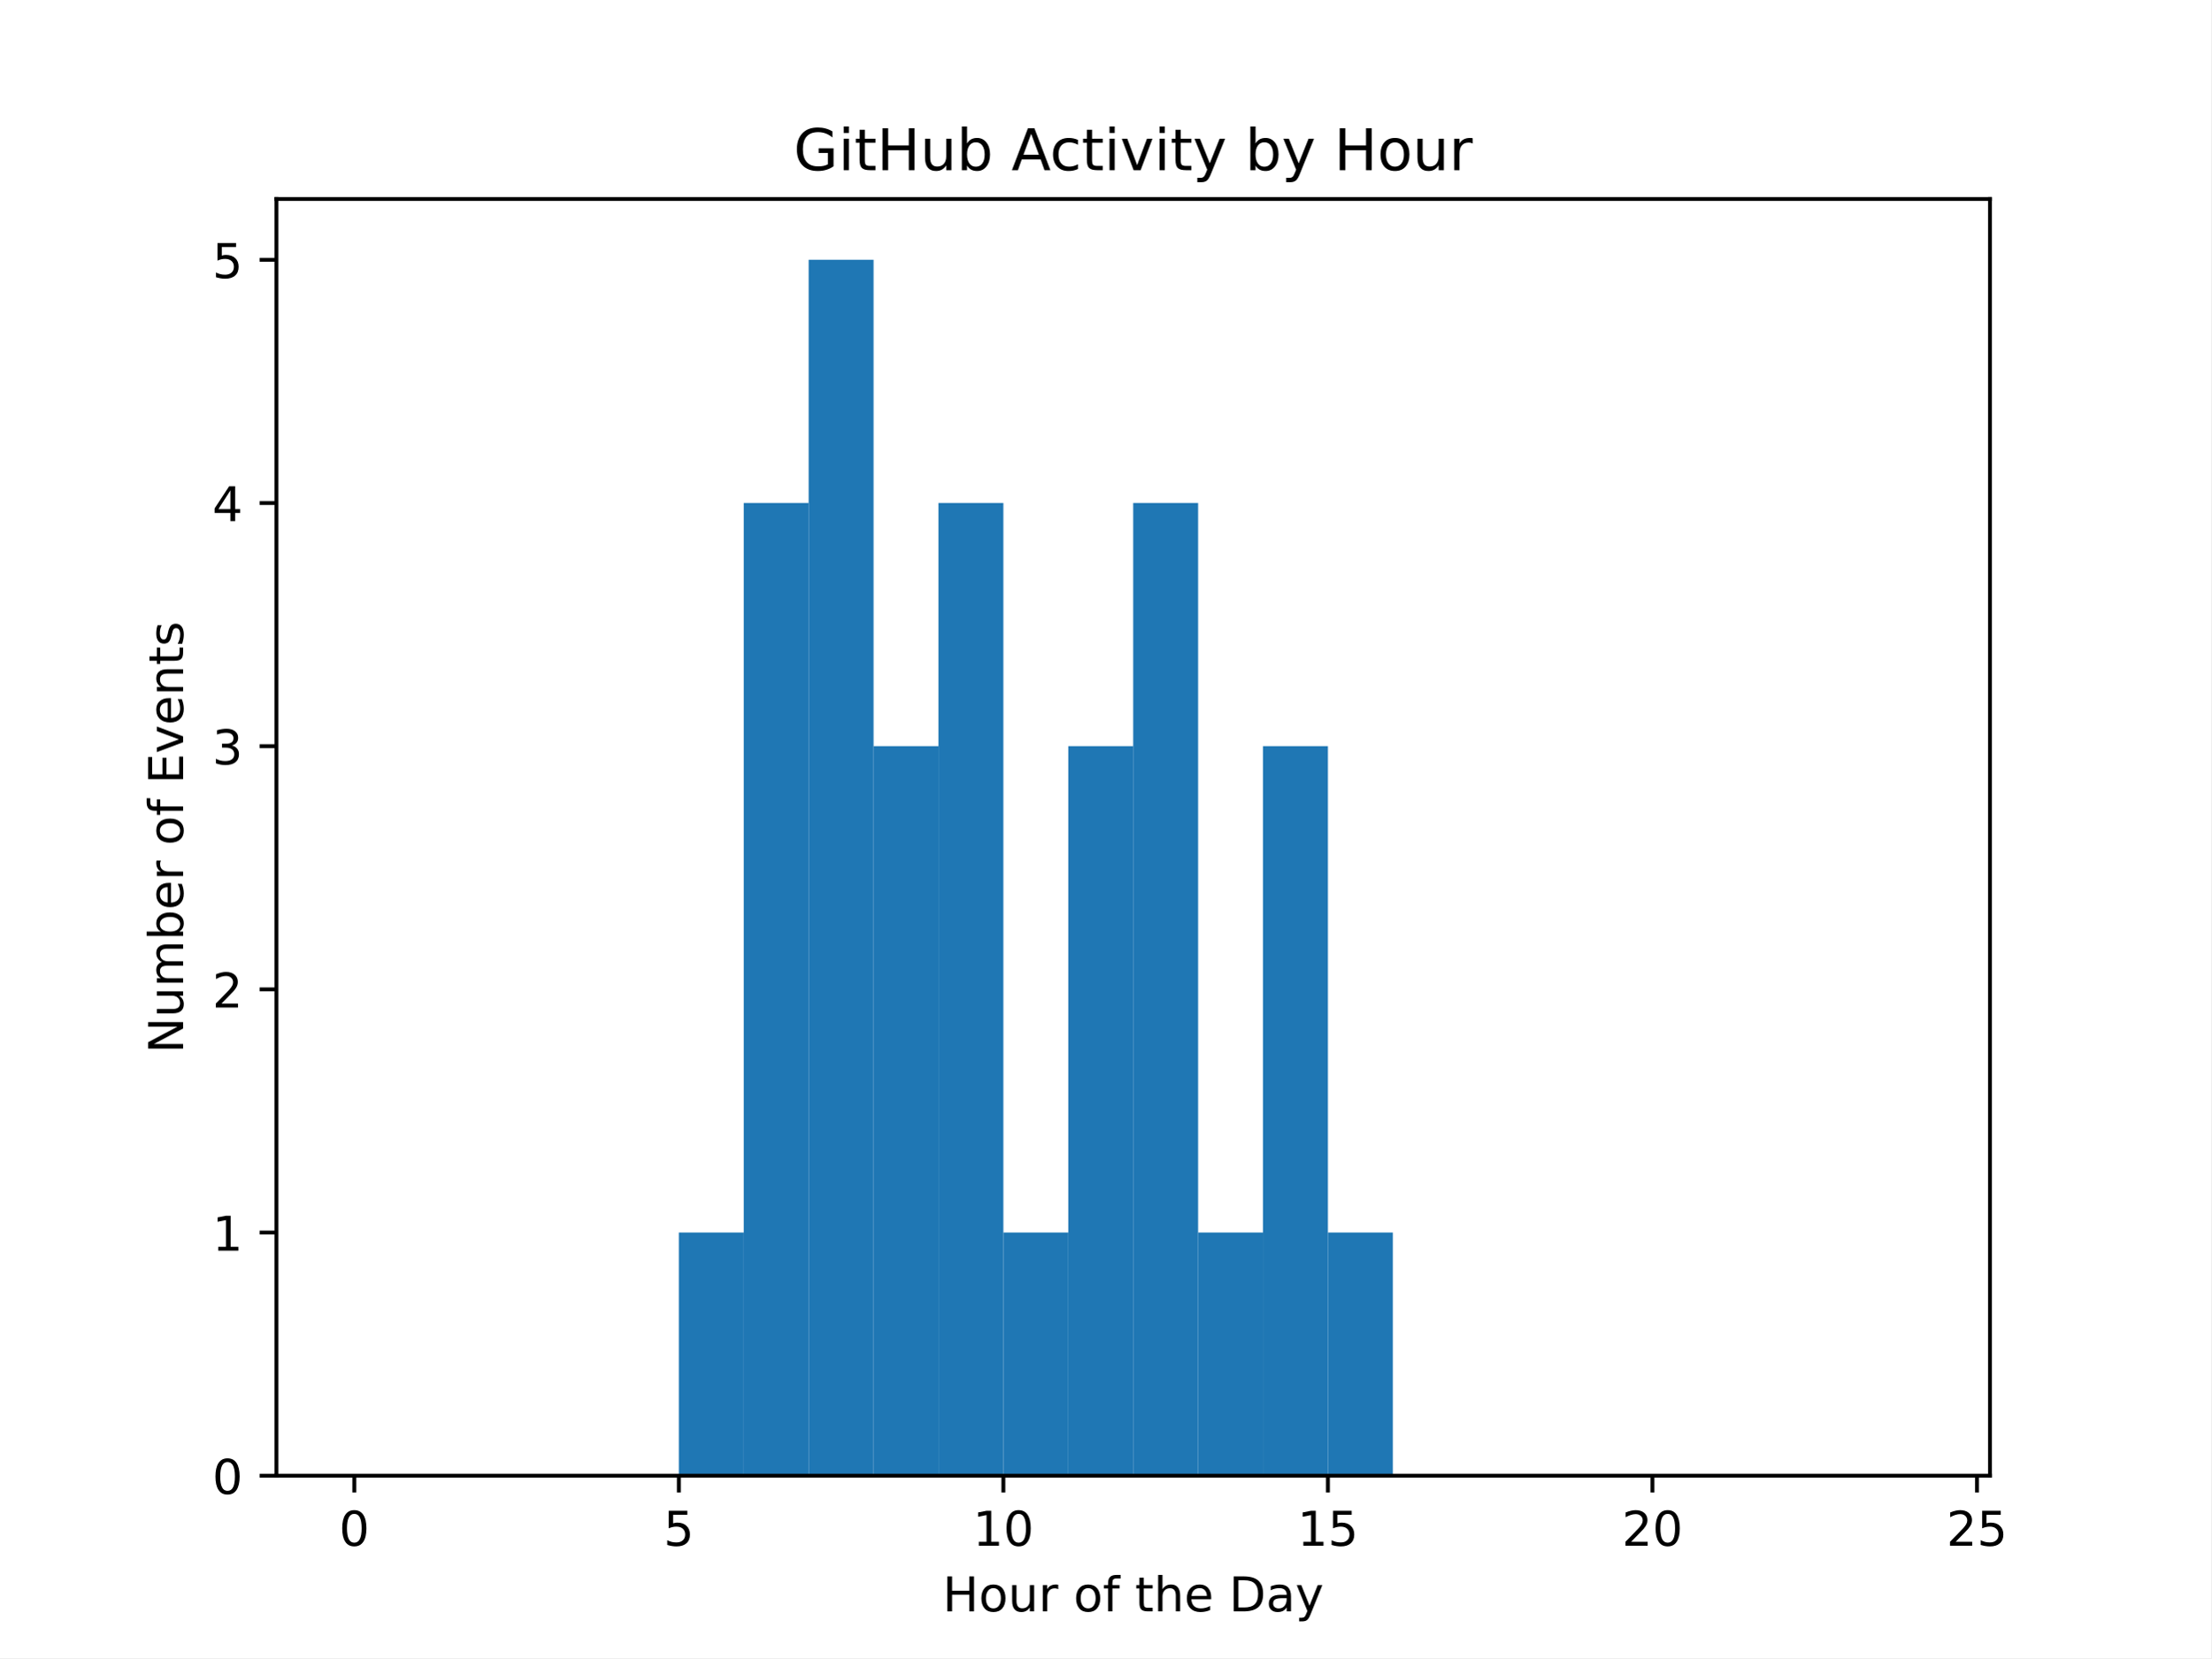
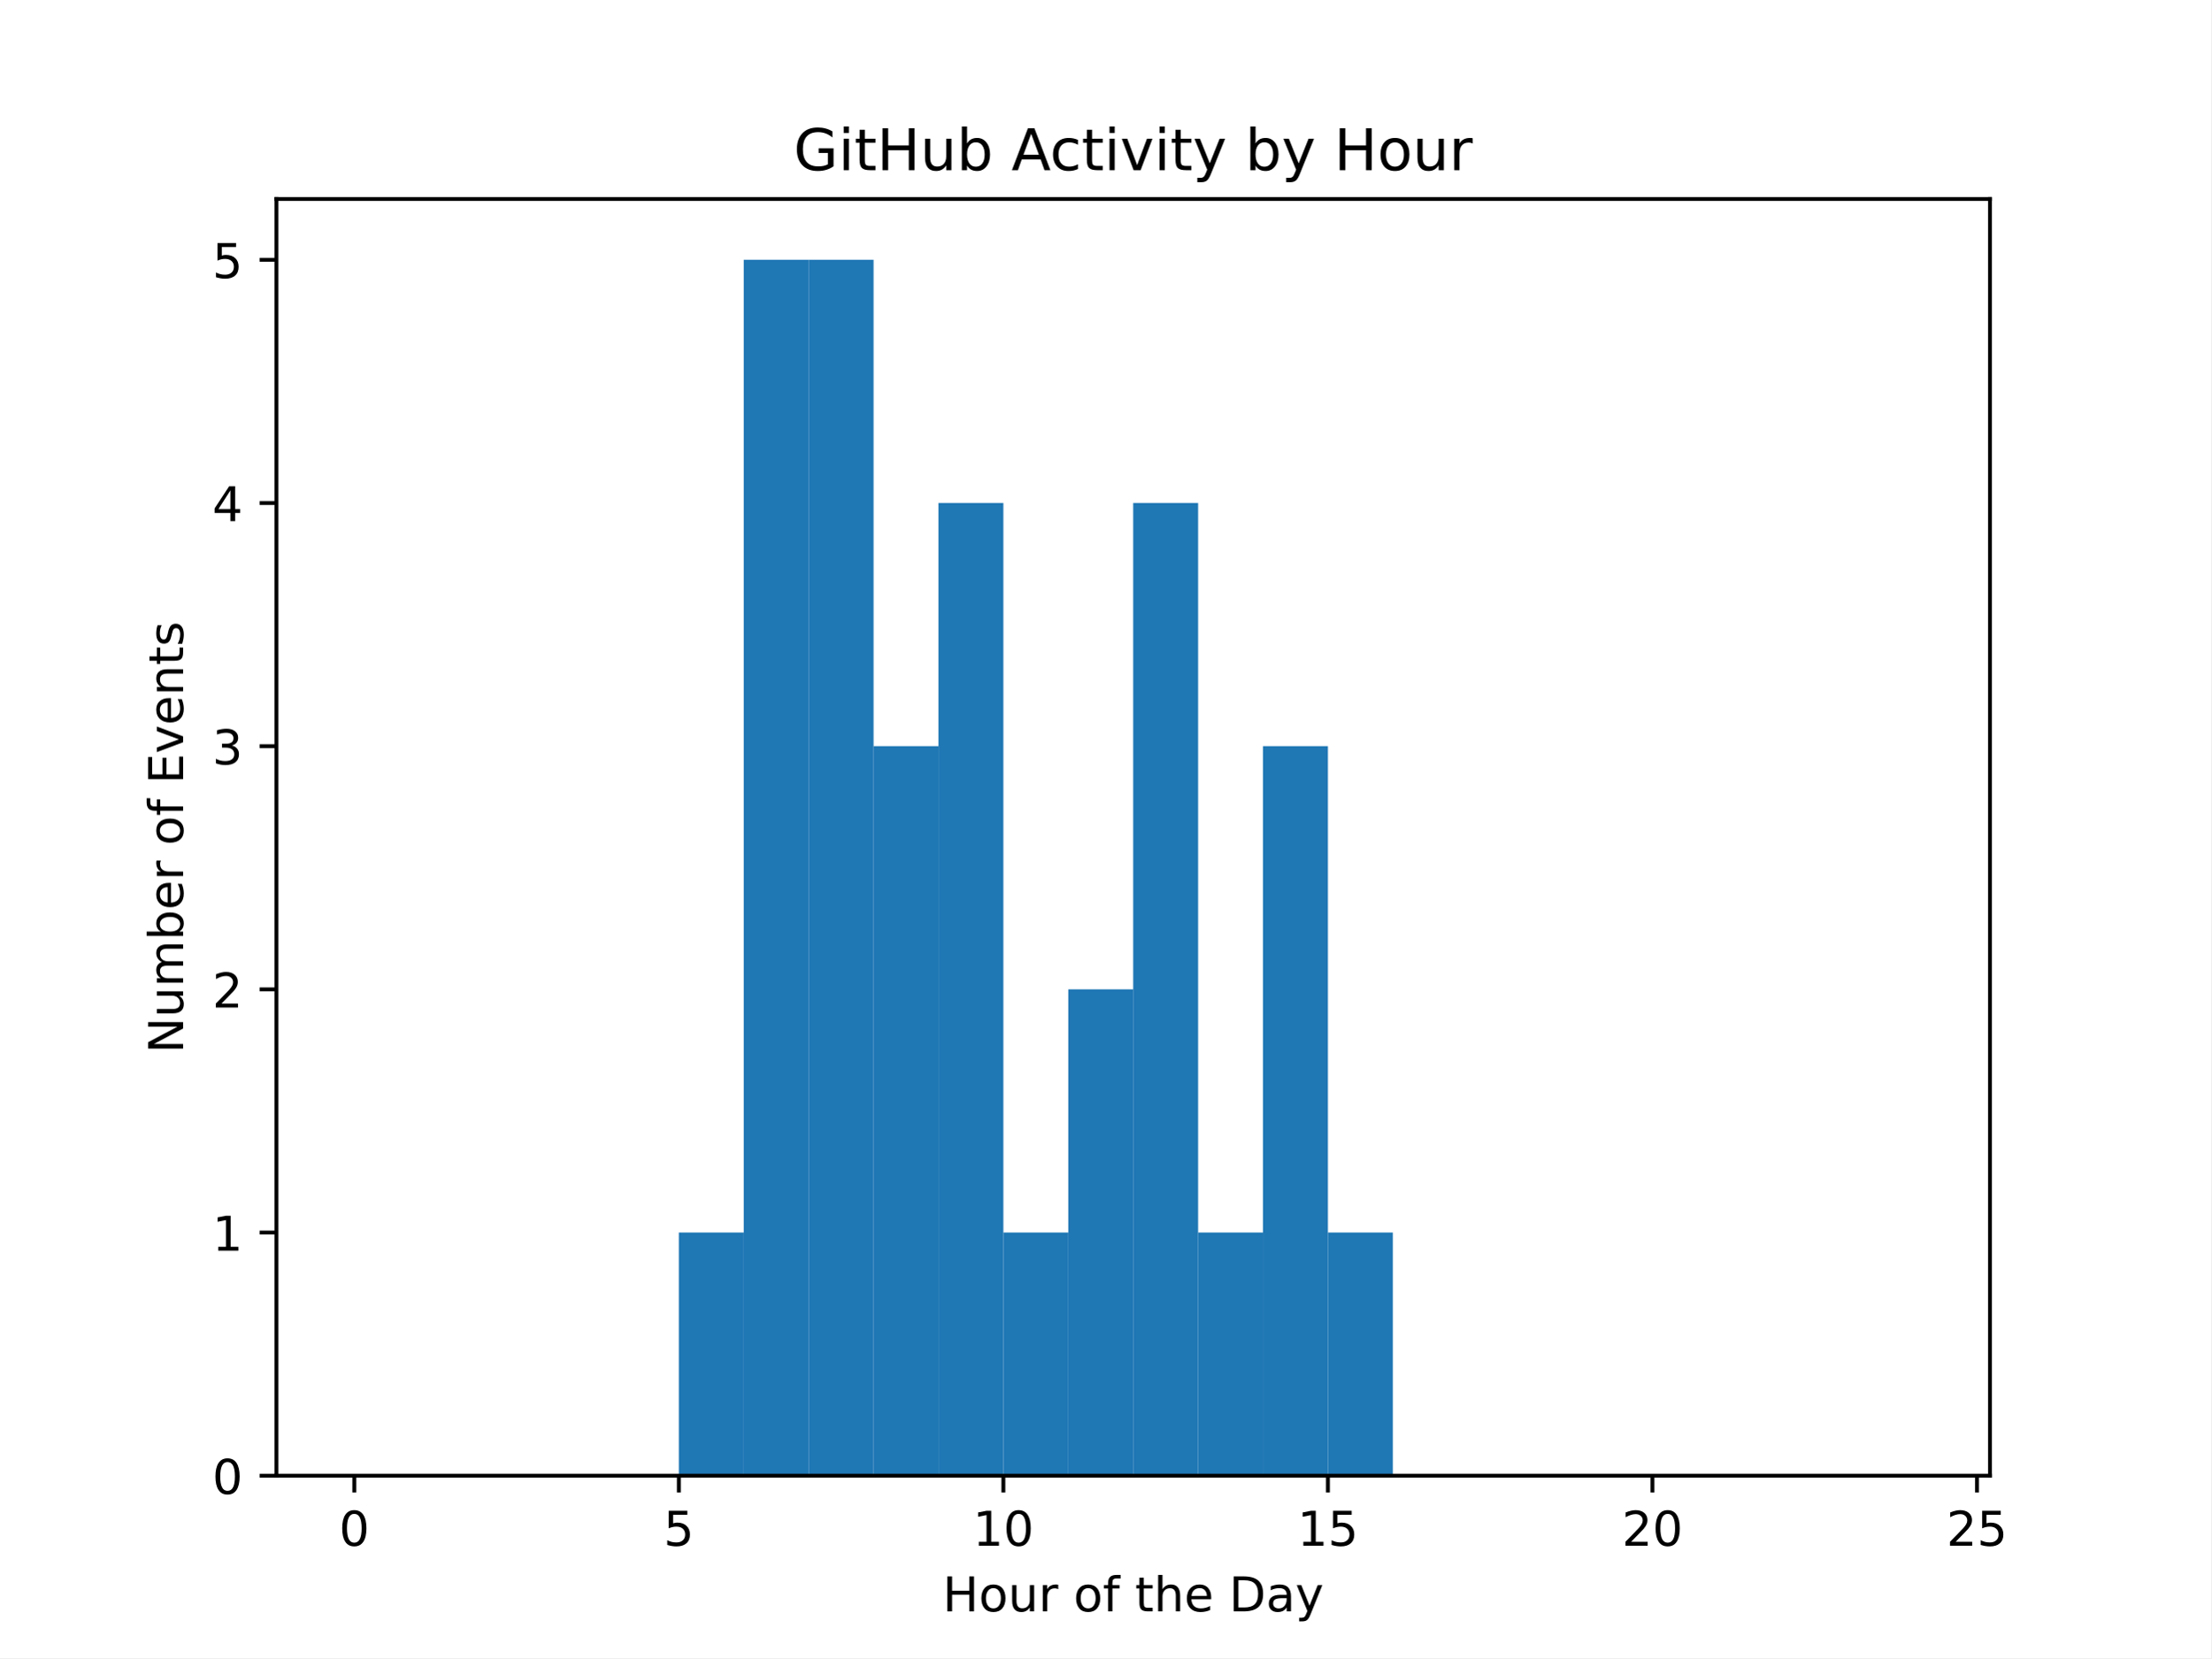
<svg xmlns="http://www.w3.org/2000/svg" xmlns:xlink="http://www.w3.org/1999/xlink" width="460.8pt" height="345.6pt" viewBox="0 0 460.8 345.6" version="1.1">
  <defs>
    <style type="text/css">*{stroke-linejoin: round; stroke-linecap: butt}</style>
  </defs>
  <g id="figure_1">
    <g id="patch_1">
      <path d="M 0 345.6  L 460.8 345.6  L 460.8 0  L 0 0  z " style="fill: #ffffff" />
    </g>
    <g id="axes_1">
      <g id="patch_2">
        <path d="M 57.6 307.584  L 414.72 307.584  L 414.72 41.472  L 57.6 41.472  z " style="fill: #ffffff" />
      </g>
      <g id="patch_3">
-         <path d="M 73.833 307.584  L 87.36 307.584  L 87.36 307.584  L 73.833 307.584  z " clip-path="url(#p33ff9a1f34)" style="fill: #1f77b4" />
+         <path d="M 73.833 307.584  L 87.36 307.584  L 87.36 307.584  L 73.833 307.584  z " clip-path="url(#p9b06d5c082)" style="fill: #1f77b4" />
      </g>
      <g id="patch_4">
-         <path d="M 87.36 307.584  L 100.887 307.584  L 100.887 307.584  L 87.36 307.584  z " clip-path="url(#p33ff9a1f34)" style="fill: #1f77b4" />
+         <path d="M 87.36 307.584  L 100.887 307.584  L 100.887 307.584  L 87.36 307.584  z " clip-path="url(#p9b06d5c082)" style="fill: #1f77b4" />
      </g>
      <g id="patch_5">
-         <path d="M 100.887 307.584  L 114.415 307.584  L 114.415 307.584  L 100.887 307.584  z " clip-path="url(#p33ff9a1f34)" style="fill: #1f77b4" />
+         <path d="M 100.887 307.584  L 114.415 307.584  L 114.415 307.584  L 100.887 307.584  z " clip-path="url(#p9b06d5c082)" style="fill: #1f77b4" />
      </g>
      <g id="patch_6">
-         <path d="M 114.415 307.584  L 127.942 307.584  L 127.942 307.584  L 114.415 307.584  z " clip-path="url(#p33ff9a1f34)" style="fill: #1f77b4" />
+         <path d="M 114.415 307.584  L 127.942 307.584  L 127.942 307.584  L 114.415 307.584  z " clip-path="url(#p9b06d5c082)" style="fill: #1f77b4" />
      </g>
      <g id="patch_7">
-         <path d="M 127.942 307.584  L 141.469 307.584  L 141.469 307.584  L 127.942 307.584  z " clip-path="url(#p33ff9a1f34)" style="fill: #1f77b4" />
+         <path d="M 127.942 307.584  L 141.469 307.584  L 141.469 307.584  L 127.942 307.584  z " clip-path="url(#p9b06d5c082)" style="fill: #1f77b4" />
      </g>
      <g id="patch_8">
-         <path d="M 141.469 307.584  L 154.996 307.584  L 154.996 256.896  L 141.469 256.896  z " clip-path="url(#p33ff9a1f34)" style="fill: #1f77b4" />
+         <path d="M 141.469 307.584  L 154.996 307.584  L 154.996 256.896  L 141.469 256.896  z " clip-path="url(#p9b06d5c082)" style="fill: #1f77b4" />
      </g>
      <g id="patch_9">
-         <path d="M 154.996 307.584  L 168.524 307.584  L 168.524 104.832  L 154.996 104.832  z " clip-path="url(#p33ff9a1f34)" style="fill: #1f77b4" />
+         <path d="M 154.996 307.584  L 168.524 307.584  L 168.524 54.144  L 154.996 54.144  z " clip-path="url(#p9b06d5c082)" style="fill: #1f77b4" />
      </g>
      <g id="patch_10">
-         <path d="M 168.524 307.584  L 182.051 307.584  L 182.051 54.144  L 168.524 54.144  z " clip-path="url(#p33ff9a1f34)" style="fill: #1f77b4" />
+         <path d="M 168.524 307.584  L 182.051 307.584  L 182.051 54.144  L 168.524 54.144  z " clip-path="url(#p9b06d5c082)" style="fill: #1f77b4" />
      </g>
      <g id="patch_11">
-         <path d="M 182.051 307.584  L 195.578 307.584  L 195.578 155.52  L 182.051 155.52  z " clip-path="url(#p33ff9a1f34)" style="fill: #1f77b4" />
+         <path d="M 182.051 307.584  L 195.578 307.584  L 195.578 155.52  L 182.051 155.52  z " clip-path="url(#p9b06d5c082)" style="fill: #1f77b4" />
      </g>
      <g id="patch_12">
-         <path d="M 195.578 307.584  L 209.105 307.584  L 209.105 104.832  L 195.578 104.832  z " clip-path="url(#p33ff9a1f34)" style="fill: #1f77b4" />
+         <path d="M 195.578 307.584  L 209.105 307.584  L 209.105 104.832  L 195.578 104.832  z " clip-path="url(#p9b06d5c082)" style="fill: #1f77b4" />
      </g>
      <g id="patch_13">
-         <path d="M 209.105 307.584  L 222.633 307.584  L 222.633 256.896  L 209.105 256.896  z " clip-path="url(#p33ff9a1f34)" style="fill: #1f77b4" />
+         <path d="M 209.105 307.584  L 222.633 307.584  L 222.633 256.896  L 209.105 256.896  z " clip-path="url(#p9b06d5c082)" style="fill: #1f77b4" />
      </g>
      <g id="patch_14">
-         <path d="M 222.633 307.584  L 236.16 307.584  L 236.16 155.52  L 222.633 155.52  z " clip-path="url(#p33ff9a1f34)" style="fill: #1f77b4" />
+         <path d="M 222.633 307.584  L 236.16 307.584  L 236.16 206.208  L 222.633 206.208  z " clip-path="url(#p9b06d5c082)" style="fill: #1f77b4" />
      </g>
      <g id="patch_15">
-         <path d="M 236.16 307.584  L 249.687 307.584  L 249.687 104.832  L 236.16 104.832  z " clip-path="url(#p33ff9a1f34)" style="fill: #1f77b4" />
+         <path d="M 236.16 307.584  L 249.687 307.584  L 249.687 104.832  L 236.16 104.832  z " clip-path="url(#p9b06d5c082)" style="fill: #1f77b4" />
      </g>
      <g id="patch_16">
-         <path d="M 249.687 307.584  L 263.215 307.584  L 263.215 256.896  L 249.687 256.896  z " clip-path="url(#p33ff9a1f34)" style="fill: #1f77b4" />
+         <path d="M 249.687 307.584  L 263.215 307.584  L 263.215 256.896  L 249.687 256.896  z " clip-path="url(#p9b06d5c082)" style="fill: #1f77b4" />
      </g>
      <g id="patch_17">
-         <path d="M 263.215 307.584  L 276.742 307.584  L 276.742 155.52  L 263.215 155.52  z " clip-path="url(#p33ff9a1f34)" style="fill: #1f77b4" />
+         <path d="M 263.215 307.584  L 276.742 307.584  L 276.742 155.52  L 263.215 155.52  z " clip-path="url(#p9b06d5c082)" style="fill: #1f77b4" />
      </g>
      <g id="patch_18">
-         <path d="M 276.742 307.584  L 290.269 307.584  L 290.269 256.896  L 276.742 256.896  z " clip-path="url(#p33ff9a1f34)" style="fill: #1f77b4" />
+         <path d="M 276.742 307.584  L 290.269 307.584  L 290.269 256.896  L 276.742 256.896  z " clip-path="url(#p9b06d5c082)" style="fill: #1f77b4" />
      </g>
      <g id="patch_19">
-         <path d="M 290.269 307.584  L 303.796 307.584  L 303.796 307.584  L 290.269 307.584  z " clip-path="url(#p33ff9a1f34)" style="fill: #1f77b4" />
+         <path d="M 290.269 307.584  L 303.796 307.584  L 303.796 307.584  L 290.269 307.584  z " clip-path="url(#p9b06d5c082)" style="fill: #1f77b4" />
      </g>
      <g id="patch_20">
-         <path d="M 303.796 307.584  L 317.324 307.584  L 317.324 307.584  L 303.796 307.584  z " clip-path="url(#p33ff9a1f34)" style="fill: #1f77b4" />
+         <path d="M 303.796 307.584  L 317.324 307.584  L 317.324 307.584  L 303.796 307.584  z " clip-path="url(#p9b06d5c082)" style="fill: #1f77b4" />
      </g>
      <g id="patch_21">
-         <path d="M 317.324 307.584  L 330.851 307.584  L 330.851 307.584  L 317.324 307.584  z " clip-path="url(#p33ff9a1f34)" style="fill: #1f77b4" />
+         <path d="M 317.324 307.584  L 330.851 307.584  L 330.851 307.584  L 317.324 307.584  z " clip-path="url(#p9b06d5c082)" style="fill: #1f77b4" />
      </g>
      <g id="patch_22">
-         <path d="M 330.851 307.584  L 344.378 307.584  L 344.378 307.584  L 330.851 307.584  z " clip-path="url(#p33ff9a1f34)" style="fill: #1f77b4" />
+         <path d="M 330.851 307.584  L 344.378 307.584  L 344.378 307.584  L 330.851 307.584  z " clip-path="url(#p9b06d5c082)" style="fill: #1f77b4" />
      </g>
      <g id="patch_23">
-         <path d="M 344.378 307.584  L 357.905 307.584  L 357.905 307.584  L 344.378 307.584  z " clip-path="url(#p33ff9a1f34)" style="fill: #1f77b4" />
+         <path d="M 344.378 307.584  L 357.905 307.584  L 357.905 307.584  L 344.378 307.584  z " clip-path="url(#p9b06d5c082)" style="fill: #1f77b4" />
      </g>
      <g id="patch_24">
-         <path d="M 357.905 307.584  L 371.433 307.584  L 371.433 307.584  L 357.905 307.584  z " clip-path="url(#p33ff9a1f34)" style="fill: #1f77b4" />
+         <path d="M 357.905 307.584  L 371.433 307.584  L 371.433 307.584  L 357.905 307.584  z " clip-path="url(#p9b06d5c082)" style="fill: #1f77b4" />
      </g>
      <g id="patch_25">
-         <path d="M 371.433 307.584  L 384.96 307.584  L 384.96 307.584  L 371.433 307.584  z " clip-path="url(#p33ff9a1f34)" style="fill: #1f77b4" />
+         <path d="M 371.433 307.584  L 384.96 307.584  L 384.96 307.584  L 371.433 307.584  z " clip-path="url(#p9b06d5c082)" style="fill: #1f77b4" />
      </g>
      <g id="patch_26">
-         <path d="M 384.96 307.584  L 398.487 307.584  L 398.487 307.584  L 384.96 307.584  z " clip-path="url(#p33ff9a1f34)" style="fill: #1f77b4" />
+         <path d="M 384.96 307.584  L 398.487 307.584  L 398.487 307.584  L 384.96 307.584  z " clip-path="url(#p9b06d5c082)" style="fill: #1f77b4" />
      </g>
      <g id="matplotlib.axis_1">
        <g id="xtick_1">
          <g id="line2d_1">
            <defs>
-               <path id="mf6ead0cd4e" d="M 0 0  L 0 3.5  " style="stroke: #000000; stroke-width: 0.8" />
+               <path id="mfd29b8f0f9" d="M 0 0  L 0 3.5  " style="stroke: #000000; stroke-width: 0.8" />
            </defs>
            <g>
-               <use xlink:href="#mf6ead0cd4e" x="73.833" y="307.584" style="stroke: #000000; stroke-width: 0.8" />
+               <use xlink:href="#mfd29b8f0f9" x="73.833" y="307.584" style="stroke: #000000; stroke-width: 0.8" />
            </g>
          </g>
          <g id="text_1">
            <g transform="translate(70.65148 322.1824) scale(0.1 -0.1)">
              <defs>
                <path id="DejaVuSans-30" d="M 2034 4250  Q 1547 4250 1301 3770  Q 1056 3291 1056 2328  Q 1056 1369 1301 889  Q 1547 409 2034 409  Q 2525 409 2770 889  Q 3016 1369 3016 2328  Q 3016 3291 2770 3770  Q 2525 4250 2034 4250  z M 2034 4750  Q 2819 4750 3233 4129  Q 3647 3509 3647 2328  Q 3647 1150 3233 529  Q 2819 -91 2034 -91  Q 1250 -91 836 529  Q 422 1150 422 2328  Q 422 3509 836 4129  Q 1250 4750 2034 4750  z " transform="scale(0.015625)" />
              </defs>
              <use xlink:href="#DejaVuSans-30" />
            </g>
          </g>
        </g>
        <g id="xtick_2">
          <g id="line2d_2">
            <g>
-               <use xlink:href="#mf6ead0cd4e" x="141.469" y="307.584" style="stroke: #000000; stroke-width: 0.8" />
+               <use xlink:href="#mfd29b8f0f9" x="141.469" y="307.584" style="stroke: #000000; stroke-width: 0.8" />
            </g>
          </g>
          <g id="text_2">
            <g transform="translate(138.2878 322.1824) scale(0.1 -0.1)">
              <defs>
                <path id="DejaVuSans-35" d="M 691 4666  L 3169 4666  L 3169 4134  L 1269 4134  L 1269 2991  Q 1406 3038 1543 3061  Q 1681 3084 1819 3084  Q 2600 3084 3056 2656  Q 3513 2228 3513 1497  Q 3513 744 3044 326  Q 2575 -91 1722 -91  Q 1428 -91 1123 -41  Q 819 9 494 109  L 494 744  Q 775 591 1075 516  Q 1375 441 1709 441  Q 2250 441 2565 725  Q 2881 1009 2881 1497  Q 2881 1984 2565 2268  Q 2250 2553 1709 2553  Q 1456 2553 1204 2497  Q 953 2441 691 2322  L 691 4666  z " transform="scale(0.015625)" />
              </defs>
              <use xlink:href="#DejaVuSans-35" />
            </g>
          </g>
        </g>
        <g id="xtick_3">
          <g id="line2d_3">
            <g>
-               <use xlink:href="#mf6ead0cd4e" x="209.105" y="307.584" style="stroke: #000000; stroke-width: 0.8" />
+               <use xlink:href="#mfd29b8f0f9" x="209.105" y="307.584" style="stroke: #000000; stroke-width: 0.8" />
            </g>
          </g>
          <g id="text_3">
            <g transform="translate(202.743 322.1824) scale(0.1 -0.1)">
              <defs>
                <path id="DejaVuSans-31" d="M 794 531  L 1825 531  L 1825 4091  L 703 3866  L 703 4441  L 1819 4666  L 2450 4666  L 2450 531  L 3481 531  L 3481 0  L 794 0  L 794 531  z " transform="scale(0.015625)" />
              </defs>
              <use xlink:href="#DejaVuSans-31" />
              <use xlink:href="#DejaVuSans-30" transform="translate(63.62305 0)" />
            </g>
          </g>
        </g>
        <g id="xtick_4">
          <g id="line2d_4">
            <g>
-               <use xlink:href="#mf6ead0cd4e" x="276.742" y="307.584" style="stroke: #000000; stroke-width: 0.8" />
+               <use xlink:href="#mfd29b8f0f9" x="276.742" y="307.584" style="stroke: #000000; stroke-width: 0.8" />
            </g>
          </g>
          <g id="text_4">
            <g transform="translate(270.3793 322.1824) scale(0.1 -0.1)">
              <use xlink:href="#DejaVuSans-31" />
              <use xlink:href="#DejaVuSans-35" transform="translate(63.62305 0)" />
            </g>
          </g>
        </g>
        <g id="xtick_5">
          <g id="line2d_5">
            <g>
-               <use xlink:href="#mf6ead0cd4e" x="344.378" y="307.584" style="stroke: #000000; stroke-width: 0.8" />
+               <use xlink:href="#mfd29b8f0f9" x="344.378" y="307.584" style="stroke: #000000; stroke-width: 0.8" />
            </g>
          </g>
          <g id="text_5">
            <g transform="translate(338.0157 322.1824) scale(0.1 -0.1)">
              <defs>
                <path id="DejaVuSans-32" d="M 1228 531  L 3431 531  L 3431 0  L 469 0  L 469 531  Q 828 903 1448 1529  Q 2069 2156 2228 2338  Q 2531 2678 2651 2914  Q 2772 3150 2772 3378  Q 2772 3750 2511 3984  Q 2250 4219 1831 4219  Q 1534 4219 1204 4116  Q 875 4013 500 3803  L 500 4441  Q 881 4594 1212 4672  Q 1544 4750 1819 4750  Q 2544 4750 2975 4387  Q 3406 4025 3406 3419  Q 3406 3131 3298 2873  Q 3191 2616 2906 2266  Q 2828 2175 2409 1742  Q 1991 1309 1228 531  z " transform="scale(0.015625)" />
              </defs>
              <use xlink:href="#DejaVuSans-32" />
              <use xlink:href="#DejaVuSans-30" transform="translate(63.62305 0)" />
            </g>
          </g>
        </g>
        <g id="xtick_6">
          <g id="line2d_6">
            <g>
-               <use xlink:href="#mf6ead0cd4e" x="412.015" y="307.584" style="stroke: #000000; stroke-width: 0.8" />
+               <use xlink:href="#mfd29b8f0f9" x="412.015" y="307.584" style="stroke: #000000; stroke-width: 0.8" />
            </g>
          </g>
          <g id="text_6">
            <g transform="translate(405.652 322.1824) scale(0.1 -0.1)">
              <use xlink:href="#DejaVuSans-32" />
              <use xlink:href="#DejaVuSans-35" transform="translate(63.62305 0)" />
            </g>
          </g>
        </g>
        <g id="text_7">
          <g transform="translate(196.4506 335.8606) scale(0.1 -0.1)">
            <defs>
              <path id="DejaVuSans-48" d="M 628 4666  L 1259 4666  L 1259 2753  L 3553 2753  L 3553 4666  L 4184 4666  L 4184 0  L 3553 0  L 3553 2222  L 1259 2222  L 1259 0  L 628 0  L 628 4666  z " transform="scale(0.015625)" />
              <path id="DejaVuSans-6f" d="M 1959 3097  Q 1497 3097 1228 2736  Q 959 2375 959 1747  Q 959 1119 1226 758  Q 1494 397 1959 397  Q 2419 397 2687 759  Q 2956 1122 2956 1747  Q 2956 2369 2687 2733  Q 2419 3097 1959 3097  z M 1959 3584  Q 2709 3584 3137 3096  Q 3566 2609 3566 1747  Q 3566 888 3137 398  Q 2709 -91 1959 -91  Q 1206 -91 779 398  Q 353 888 353 1747  Q 353 2609 779 3096  Q 1206 3584 1959 3584  z " transform="scale(0.015625)" />
              <path id="DejaVuSans-75" d="M 544 1381  L 544 3500  L 1119 3500  L 1119 1403  Q 1119 906 1312 657  Q 1506 409 1894 409  Q 2359 409 2629 706  Q 2900 1003 2900 1516  L 2900 3500  L 3475 3500  L 3475 0  L 2900 0  L 2900 538  Q 2691 219 2414 64  Q 2138 -91 1772 -91  Q 1169 -91 856 284  Q 544 659 544 1381  z M 1991 3584  L 1991 3584  z " transform="scale(0.015625)" />
              <path id="DejaVuSans-72" d="M 2631 2963  Q 2534 3019 2420 3045  Q 2306 3072 2169 3072  Q 1681 3072 1420 2755  Q 1159 2438 1159 1844  L 1159 0  L 581 0  L 581 3500  L 1159 3500  L 1159 2956  Q 1341 3275 1631 3429  Q 1922 3584 2338 3584  Q 2397 3584 2469 3576  Q 2541 3569 2628 3553  L 2631 2963  z " transform="scale(0.015625)" />
              <path id="DejaVuSans-20" transform="scale(0.015625)" />
              <path id="DejaVuSans-66" d="M 2375 4863  L 2375 4384  L 1825 4384  Q 1516 4384 1395 4259  Q 1275 4134 1275 3809  L 1275 3500  L 2222 3500  L 2222 3053  L 1275 3053  L 1275 0  L 697 0  L 697 3053  L 147 3053  L 147 3500  L 697 3500  L 697 3744  Q 697 4328 969 4595  Q 1241 4863 1831 4863  L 2375 4863  z " transform="scale(0.015625)" />
              <path id="DejaVuSans-74" d="M 1172 4494  L 1172 3500  L 2356 3500  L 2356 3053  L 1172 3053  L 1172 1153  Q 1172 725 1289 603  Q 1406 481 1766 481  L 2356 481  L 2356 0  L 1766 0  Q 1100 0 847 248  Q 594 497 594 1153  L 594 3053  L 172 3053  L 172 3500  L 594 3500  L 594 4494  L 1172 4494  z " transform="scale(0.015625)" />
              <path id="DejaVuSans-68" d="M 3513 2113  L 3513 0  L 2938 0  L 2938 2094  Q 2938 2591 2744 2837  Q 2550 3084 2163 3084  Q 1697 3084 1428 2787  Q 1159 2491 1159 1978  L 1159 0  L 581 0  L 581 4863  L 1159 4863  L 1159 2956  Q 1366 3272 1645 3428  Q 1925 3584 2291 3584  Q 2894 3584 3203 3211  Q 3513 2838 3513 2113  z " transform="scale(0.015625)" />
              <path id="DejaVuSans-65" d="M 3597 1894  L 3597 1613  L 953 1613  Q 991 1019 1311 708  Q 1631 397 2203 397  Q 2534 397 2845 478  Q 3156 559 3463 722  L 3463 178  Q 3153 47 2828 -22  Q 2503 -91 2169 -91  Q 1331 -91 842 396  Q 353 884 353 1716  Q 353 2575 817 3079  Q 1281 3584 2069 3584  Q 2775 3584 3186 3129  Q 3597 2675 3597 1894  z M 3022 2063  Q 3016 2534 2758 2815  Q 2500 3097 2075 3097  Q 1594 3097 1305 2825  Q 1016 2553 972 2059  L 3022 2063  z " transform="scale(0.015625)" />
              <path id="DejaVuSans-44" d="M 1259 4147  L 1259 519  L 2022 519  Q 2988 519 3436 956  Q 3884 1394 3884 2338  Q 3884 3275 3436 3711  Q 2988 4147 2022 4147  L 1259 4147  z M 628 4666  L 1925 4666  Q 3281 4666 3915 4102  Q 4550 3538 4550 2338  Q 4550 1131 3912 565  Q 3275 0 1925 0  L 628 0  L 628 4666  z " transform="scale(0.015625)" />
              <path id="DejaVuSans-61" d="M 2194 1759  Q 1497 1759 1228 1600  Q 959 1441 959 1056  Q 959 750 1161 570  Q 1363 391 1709 391  Q 2188 391 2477 730  Q 2766 1069 2766 1631  L 2766 1759  L 2194 1759  z M 3341 1997  L 3341 0  L 2766 0  L 2766 531  Q 2569 213 2275 61  Q 1981 -91 1556 -91  Q 1019 -91 701 211  Q 384 513 384 1019  Q 384 1609 779 1909  Q 1175 2209 1959 2209  L 2766 2209  L 2766 2266  Q 2766 2663 2505 2880  Q 2244 3097 1772 3097  Q 1472 3097 1187 3025  Q 903 2953 641 2809  L 641 3341  Q 956 3463 1253 3523  Q 1550 3584 1831 3584  Q 2591 3584 2966 3190  Q 3341 2797 3341 1997  z " transform="scale(0.015625)" />
              <path id="DejaVuSans-79" d="M 2059 -325  Q 1816 -950 1584 -1140  Q 1353 -1331 966 -1331  L 506 -1331  L 506 -850  L 844 -850  Q 1081 -850 1212 -737  Q 1344 -625 1503 -206  L 1606 56  L 191 3500  L 800 3500  L 1894 763  L 2988 3500  L 3597 3500  L 2059 -325  z " transform="scale(0.015625)" />
            </defs>
            <use xlink:href="#DejaVuSans-48" />
            <use xlink:href="#DejaVuSans-6f" transform="translate(75.19531 0)" />
            <use xlink:href="#DejaVuSans-75" transform="translate(136.377 0)" />
            <use xlink:href="#DejaVuSans-72" transform="translate(199.7559 0)" />
            <use xlink:href="#DejaVuSans-20" transform="translate(240.8691 0)" />
            <use xlink:href="#DejaVuSans-6f" transform="translate(272.6562 0)" />
            <use xlink:href="#DejaVuSans-66" transform="translate(333.8379 0)" />
            <use xlink:href="#DejaVuSans-20" transform="translate(369.043 0)" />
            <use xlink:href="#DejaVuSans-74" transform="translate(400.8301 0)" />
            <use xlink:href="#DejaVuSans-68" transform="translate(440.0391 0)" />
            <use xlink:href="#DejaVuSans-65" transform="translate(503.418 0)" />
            <use xlink:href="#DejaVuSans-20" transform="translate(564.9414 0)" />
            <use xlink:href="#DejaVuSans-44" transform="translate(596.7285 0)" />
            <use xlink:href="#DejaVuSans-61" transform="translate(673.7305 0)" />
            <use xlink:href="#DejaVuSans-79" transform="translate(735.0098 0)" />
          </g>
        </g>
      </g>
      <g id="matplotlib.axis_2">
        <g id="ytick_1">
          <g id="line2d_7">
            <defs>
-               <path id="mdf71de8e89" d="M 0 0  L -3.5 0  " style="stroke: #000000; stroke-width: 0.8" />
+               <path id="ma2a1d7af2f" d="M 0 0  L -3.5 0  " style="stroke: #000000; stroke-width: 0.8" />
            </defs>
            <g>
-               <use xlink:href="#mdf71de8e89" x="57.6" y="307.584" style="stroke: #000000; stroke-width: 0.8" />
+               <use xlink:href="#ma2a1d7af2f" x="57.6" y="307.584" style="stroke: #000000; stroke-width: 0.8" />
            </g>
          </g>
          <g id="text_8">
            <g transform="translate(44.2375 311.3832) scale(0.1 -0.1)">
              <use xlink:href="#DejaVuSans-30" />
            </g>
          </g>
        </g>
        <g id="ytick_2">
          <g id="line2d_8">
            <g>
-               <use xlink:href="#mdf71de8e89" x="57.6" y="256.896" style="stroke: #000000; stroke-width: 0.8" />
+               <use xlink:href="#ma2a1d7af2f" x="57.6" y="256.896" style="stroke: #000000; stroke-width: 0.8" />
            </g>
          </g>
          <g id="text_9">
            <g transform="translate(44.2375 260.6952) scale(0.1 -0.1)">
              <use xlink:href="#DejaVuSans-31" />
            </g>
          </g>
        </g>
        <g id="ytick_3">
          <g id="line2d_9">
            <g>
-               <use xlink:href="#mdf71de8e89" x="57.6" y="206.208" style="stroke: #000000; stroke-width: 0.8" />
+               <use xlink:href="#ma2a1d7af2f" x="57.6" y="206.208" style="stroke: #000000; stroke-width: 0.8" />
            </g>
          </g>
          <g id="text_10">
            <g transform="translate(44.2375 210.0072) scale(0.1 -0.1)">
              <use xlink:href="#DejaVuSans-32" />
            </g>
          </g>
        </g>
        <g id="ytick_4">
          <g id="line2d_10">
            <g>
-               <use xlink:href="#mdf71de8e89" x="57.6" y="155.52" style="stroke: #000000; stroke-width: 0.8" />
+               <use xlink:href="#ma2a1d7af2f" x="57.6" y="155.52" style="stroke: #000000; stroke-width: 0.8" />
            </g>
          </g>
          <g id="text_11">
            <g transform="translate(44.2375 159.3192) scale(0.1 -0.1)">
              <defs>
                <path id="DejaVuSans-33" d="M 2597 2516  Q 3050 2419 3304 2112  Q 3559 1806 3559 1356  Q 3559 666 3084 287  Q 2609 -91 1734 -91  Q 1441 -91 1130 -33  Q 819 25 488 141  L 488 750  Q 750 597 1062 519  Q 1375 441 1716 441  Q 2309 441 2620 675  Q 2931 909 2931 1356  Q 2931 1769 2642 2001  Q 2353 2234 1838 2234  L 1294 2234  L 1294 2753  L 1863 2753  Q 2328 2753 2575 2939  Q 2822 3125 2822 3475  Q 2822 3834 2567 4026  Q 2313 4219 1838 4219  Q 1578 4219 1281 4162  Q 984 4106 628 3988  L 628 4550  Q 988 4650 1302 4700  Q 1616 4750 1894 4750  Q 2613 4750 3031 4423  Q 3450 4097 3450 3541  Q 3450 3153 3228 2886  Q 3006 2619 2597 2516  z " transform="scale(0.015625)" />
              </defs>
              <use xlink:href="#DejaVuSans-33" />
            </g>
          </g>
        </g>
        <g id="ytick_5">
          <g id="line2d_11">
            <g>
-               <use xlink:href="#mdf71de8e89" x="57.6" y="104.832" style="stroke: #000000; stroke-width: 0.8" />
+               <use xlink:href="#ma2a1d7af2f" x="57.6" y="104.832" style="stroke: #000000; stroke-width: 0.8" />
            </g>
          </g>
          <g id="text_12">
            <g transform="translate(44.2375 108.6312) scale(0.1 -0.1)">
              <defs>
                <path id="DejaVuSans-34" d="M 2419 4116  L 825 1625  L 2419 1625  L 2419 4116  z M 2253 4666  L 3047 4666  L 3047 1625  L 3713 1625  L 3713 1100  L 3047 1100  L 3047 0  L 2419 0  L 2419 1100  L 313 1100  L 313 1709  L 2253 4666  z " transform="scale(0.015625)" />
              </defs>
              <use xlink:href="#DejaVuSans-34" />
            </g>
          </g>
        </g>
        <g id="ytick_6">
          <g id="line2d_12">
            <g>
-               <use xlink:href="#mdf71de8e89" x="57.6" y="54.144" style="stroke: #000000; stroke-width: 0.8" />
+               <use xlink:href="#ma2a1d7af2f" x="57.6" y="54.144" style="stroke: #000000; stroke-width: 0.8" />
            </g>
          </g>
          <g id="text_13">
            <g transform="translate(44.2375 57.94322) scale(0.1 -0.1)">
              <use xlink:href="#DejaVuSans-35" />
            </g>
          </g>
        </g>
        <g id="text_14">
          <g transform="translate(38.15781 219.5405) rotate(-90) scale(0.1 -0.1)">
            <defs>
              <path id="DejaVuSans-4e" d="M 628 4666  L 1478 4666  L 3547 763  L 3547 4666  L 4159 4666  L 4159 0  L 3309 0  L 1241 3903  L 1241 0  L 628 0  L 628 4666  z " transform="scale(0.015625)" />
              <path id="DejaVuSans-6d" d="M 3328 2828  Q 3544 3216 3844 3400  Q 4144 3584 4550 3584  Q 5097 3584 5394 3201  Q 5691 2819 5691 2113  L 5691 0  L 5113 0  L 5113 2094  Q 5113 2597 4934 2840  Q 4756 3084 4391 3084  Q 3944 3084 3684 2787  Q 3425 2491 3425 1978  L 3425 0  L 2847 0  L 2847 2094  Q 2847 2600 2669 2842  Q 2491 3084 2119 3084  Q 1678 3084 1418 2786  Q 1159 2488 1159 1978  L 1159 0  L 581 0  L 581 3500  L 1159 3500  L 1159 2956  Q 1356 3278 1631 3431  Q 1906 3584 2284 3584  Q 2666 3584 2933 3390  Q 3200 3197 3328 2828  z " transform="scale(0.015625)" />
              <path id="DejaVuSans-62" d="M 3116 1747  Q 3116 2381 2855 2742  Q 2594 3103 2138 3103  Q 1681 3103 1420 2742  Q 1159 2381 1159 1747  Q 1159 1113 1420 752  Q 1681 391 2138 391  Q 2594 391 2855 752  Q 3116 1113 3116 1747  z M 1159 2969  Q 1341 3281 1617 3432  Q 1894 3584 2278 3584  Q 2916 3584 3314 3078  Q 3713 2572 3713 1747  Q 3713 922 3314 415  Q 2916 -91 2278 -91  Q 1894 -91 1617 61  Q 1341 213 1159 525  L 1159 0  L 581 0  L 581 4863  L 1159 4863  L 1159 2969  z " transform="scale(0.015625)" />
              <path id="DejaVuSans-45" d="M 628 4666  L 3578 4666  L 3578 4134  L 1259 4134  L 1259 2753  L 3481 2753  L 3481 2222  L 1259 2222  L 1259 531  L 3634 531  L 3634 0  L 628 0  L 628 4666  z " transform="scale(0.015625)" />
              <path id="DejaVuSans-76" d="M 191 3500  L 800 3500  L 1894 563  L 2988 3500  L 3597 3500  L 2284 0  L 1503 0  L 191 3500  z " transform="scale(0.015625)" />
              <path id="DejaVuSans-6e" d="M 3513 2113  L 3513 0  L 2938 0  L 2938 2094  Q 2938 2591 2744 2837  Q 2550 3084 2163 3084  Q 1697 3084 1428 2787  Q 1159 2491 1159 1978  L 1159 0  L 581 0  L 581 3500  L 1159 3500  L 1159 2956  Q 1366 3272 1645 3428  Q 1925 3584 2291 3584  Q 2894 3584 3203 3211  Q 3513 2838 3513 2113  z " transform="scale(0.015625)" />
              <path id="DejaVuSans-73" d="M 2834 3397  L 2834 2853  Q 2591 2978 2328 3040  Q 2066 3103 1784 3103  Q 1356 3103 1142 2972  Q 928 2841 928 2578  Q 928 2378 1081 2264  Q 1234 2150 1697 2047  L 1894 2003  Q 2506 1872 2764 1633  Q 3022 1394 3022 966  Q 3022 478 2636 193  Q 2250 -91 1575 -91  Q 1294 -91 989 -36  Q 684 19 347 128  L 347 722  Q 666 556 975 473  Q 1284 391 1588 391  Q 1994 391 2212 530  Q 2431 669 2431 922  Q 2431 1156 2273 1281  Q 2116 1406 1581 1522  L 1381 1569  Q 847 1681 609 1914  Q 372 2147 372 2553  Q 372 3047 722 3315  Q 1072 3584 1716 3584  Q 2034 3584 2315 3537  Q 2597 3491 2834 3397  z " transform="scale(0.015625)" />
            </defs>
            <use xlink:href="#DejaVuSans-4e" />
            <use xlink:href="#DejaVuSans-75" transform="translate(74.80469 0)" />
            <use xlink:href="#DejaVuSans-6d" transform="translate(138.1836 0)" />
            <use xlink:href="#DejaVuSans-62" transform="translate(235.5957 0)" />
            <use xlink:href="#DejaVuSans-65" transform="translate(299.0723 0)" />
            <use xlink:href="#DejaVuSans-72" transform="translate(360.5957 0)" />
            <use xlink:href="#DejaVuSans-20" transform="translate(401.709 0)" />
            <use xlink:href="#DejaVuSans-6f" transform="translate(433.4961 0)" />
            <use xlink:href="#DejaVuSans-66" transform="translate(494.6777 0)" />
            <use xlink:href="#DejaVuSans-20" transform="translate(529.8828 0)" />
            <use xlink:href="#DejaVuSans-45" transform="translate(561.6699 0)" />
            <use xlink:href="#DejaVuSans-76" transform="translate(624.8535 0)" />
            <use xlink:href="#DejaVuSans-65" transform="translate(684.0332 0)" />
            <use xlink:href="#DejaVuSans-6e" transform="translate(745.5566 0)" />
            <use xlink:href="#DejaVuSans-74" transform="translate(808.9355 0)" />
            <use xlink:href="#DejaVuSans-73" transform="translate(848.1445 0)" />
          </g>
        </g>
      </g>
      <g id="patch_27">
        <path d="M 57.6 307.584  L 57.6 41.472  " style="fill: none; stroke: #000000; stroke-width: 0.8; stroke-linejoin: miter; stroke-linecap: square" />
      </g>
      <g id="patch_28">
        <path d="M 414.72 307.584  L 414.72 41.472  " style="fill: none; stroke: #000000; stroke-width: 0.8; stroke-linejoin: miter; stroke-linecap: square" />
      </g>
      <g id="patch_29">
        <path d="M 57.6 307.584  L 414.72 307.584  " style="fill: none; stroke: #000000; stroke-width: 0.8; stroke-linejoin: miter; stroke-linecap: square" />
      </g>
      <g id="patch_30">
        <path d="M 57.6 41.472  L 414.72 41.472  " style="fill: none; stroke: #000000; stroke-width: 0.8; stroke-linejoin: miter; stroke-linecap: square" />
      </g>
      <g id="text_15">
        <g transform="translate(165.3956 35.472) scale(0.12 -0.12)">
          <defs>
            <path id="DejaVuSans-47" d="M 3809 666  L 3809 1919  L 2778 1919  L 2778 2438  L 4434 2438  L 4434 434  Q 4069 175 3628 42  Q 3188 -91 2688 -91  Q 1594 -91 976 548  Q 359 1188 359 2328  Q 359 3472 976 4111  Q 1594 4750 2688 4750  Q 3144 4750 3555 4637  Q 3966 4525 4313 4306  L 4313 3634  Q 3963 3931 3569 4081  Q 3175 4231 2741 4231  Q 1884 4231 1454 3753  Q 1025 3275 1025 2328  Q 1025 1384 1454 906  Q 1884 428 2741 428  Q 3075 428 3337 486  Q 3600 544 3809 666  z " transform="scale(0.015625)" />
            <path id="DejaVuSans-69" d="M 603 3500  L 1178 3500  L 1178 0  L 603 0  L 603 3500  z M 603 4863  L 1178 4863  L 1178 4134  L 603 4134  L 603 4863  z " transform="scale(0.015625)" />
            <path id="DejaVuSans-41" d="M 2188 4044  L 1331 1722  L 3047 1722  L 2188 4044  z M 1831 4666  L 2547 4666  L 4325 0  L 3669 0  L 3244 1197  L 1141 1197  L 716 0  L 50 0  L 1831 4666  z " transform="scale(0.015625)" />
            <path id="DejaVuSans-63" d="M 3122 3366  L 3122 2828  Q 2878 2963 2633 3030  Q 2388 3097 2138 3097  Q 1578 3097 1268 2742  Q 959 2388 959 1747  Q 959 1106 1268 751  Q 1578 397 2138 397  Q 2388 397 2633 464  Q 2878 531 3122 666  L 3122 134  Q 2881 22 2623 -34  Q 2366 -91 2075 -91  Q 1284 -91 818 406  Q 353 903 353 1747  Q 353 2603 823 3093  Q 1294 3584 2113 3584  Q 2378 3584 2631 3529  Q 2884 3475 3122 3366  z " transform="scale(0.015625)" />
          </defs>
          <use xlink:href="#DejaVuSans-47" />
          <use xlink:href="#DejaVuSans-69" transform="translate(77.49023 0)" />
          <use xlink:href="#DejaVuSans-74" transform="translate(105.2734 0)" />
          <use xlink:href="#DejaVuSans-48" transform="translate(144.4824 0)" />
          <use xlink:href="#DejaVuSans-75" transform="translate(219.6777 0)" />
          <use xlink:href="#DejaVuSans-62" transform="translate(283.0566 0)" />
          <use xlink:href="#DejaVuSans-20" transform="translate(346.5332 0)" />
          <use xlink:href="#DejaVuSans-41" transform="translate(378.3203 0)" />
          <use xlink:href="#DejaVuSans-63" transform="translate(444.9785 0)" />
          <use xlink:href="#DejaVuSans-74" transform="translate(499.959 0)" />
          <use xlink:href="#DejaVuSans-69" transform="translate(539.168 0)" />
          <use xlink:href="#DejaVuSans-76" transform="translate(566.9512 0)" />
          <use xlink:href="#DejaVuSans-69" transform="translate(626.1309 0)" />
          <use xlink:href="#DejaVuSans-74" transform="translate(653.9141 0)" />
          <use xlink:href="#DejaVuSans-79" transform="translate(693.123 0)" />
          <use xlink:href="#DejaVuSans-20" transform="translate(752.3027 0)" />
          <use xlink:href="#DejaVuSans-62" transform="translate(784.0898 0)" />
          <use xlink:href="#DejaVuSans-79" transform="translate(847.5664 0)" />
          <use xlink:href="#DejaVuSans-20" transform="translate(906.7461 0)" />
          <use xlink:href="#DejaVuSans-48" transform="translate(938.5332 0)" />
          <use xlink:href="#DejaVuSans-6f" transform="translate(1013.729 0)" />
          <use xlink:href="#DejaVuSans-75" transform="translate(1074.91 0)" />
          <use xlink:href="#DejaVuSans-72" transform="translate(1138.289 0)" />
        </g>
      </g>
    </g>
  </g>
  <defs>
-     <clipPath id="p33ff9a1f34">
+     <clipPath id="p9b06d5c082">
      <rect x="57.6" y="41.472" width="357.12" height="266.112" />
    </clipPath>
  </defs>
</svg>
